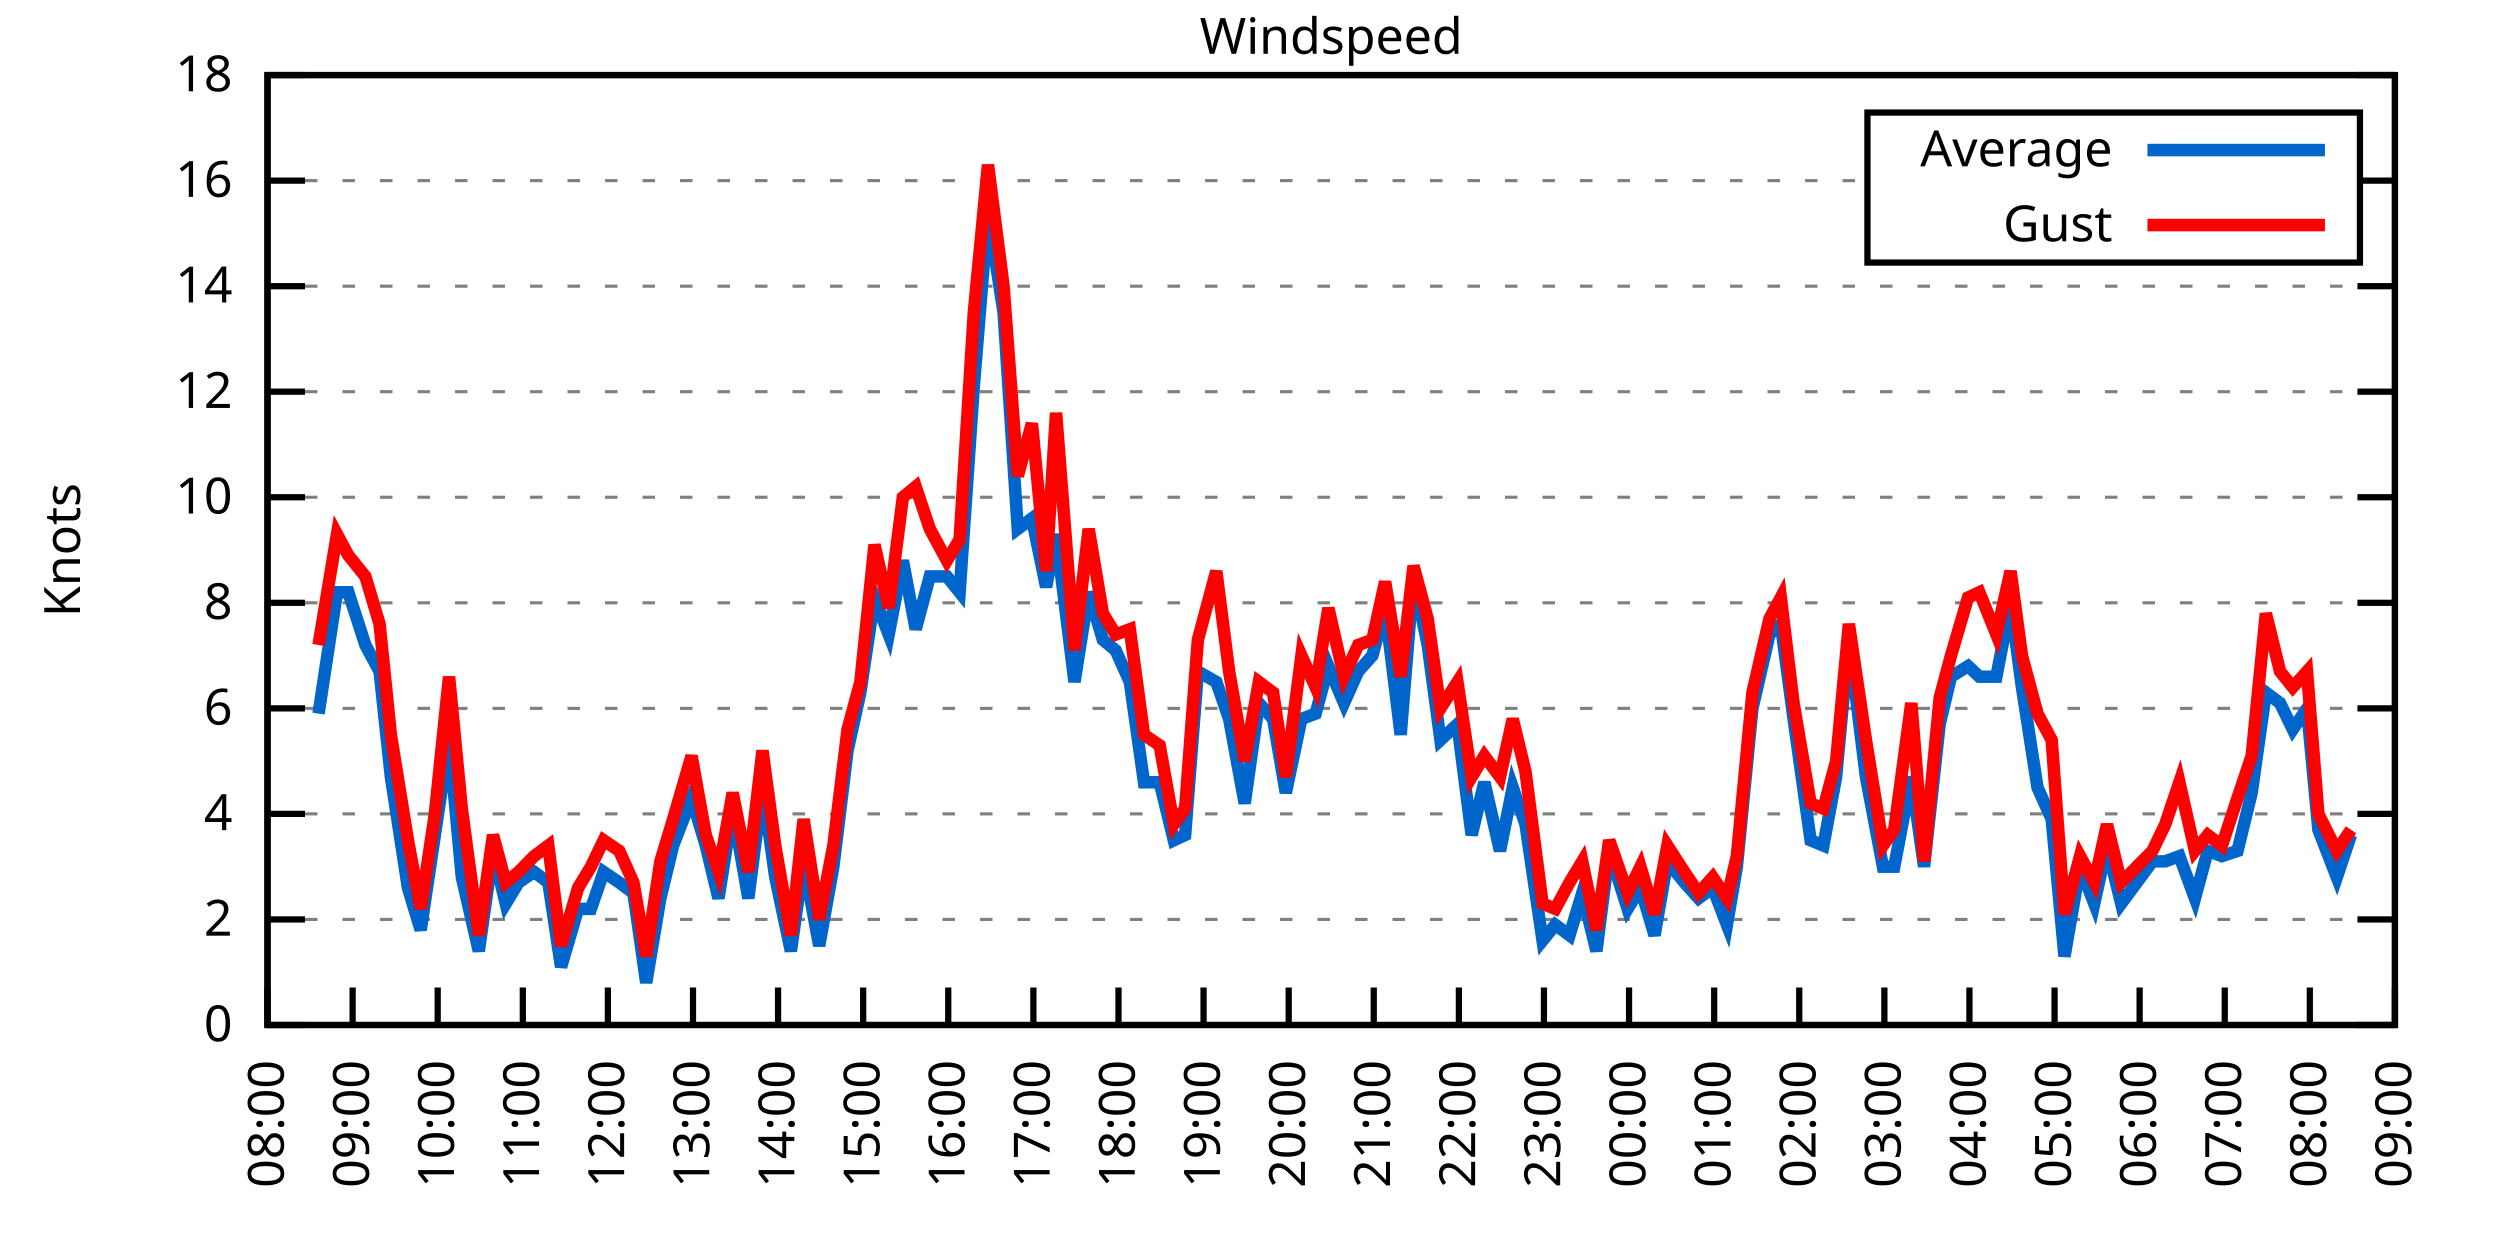
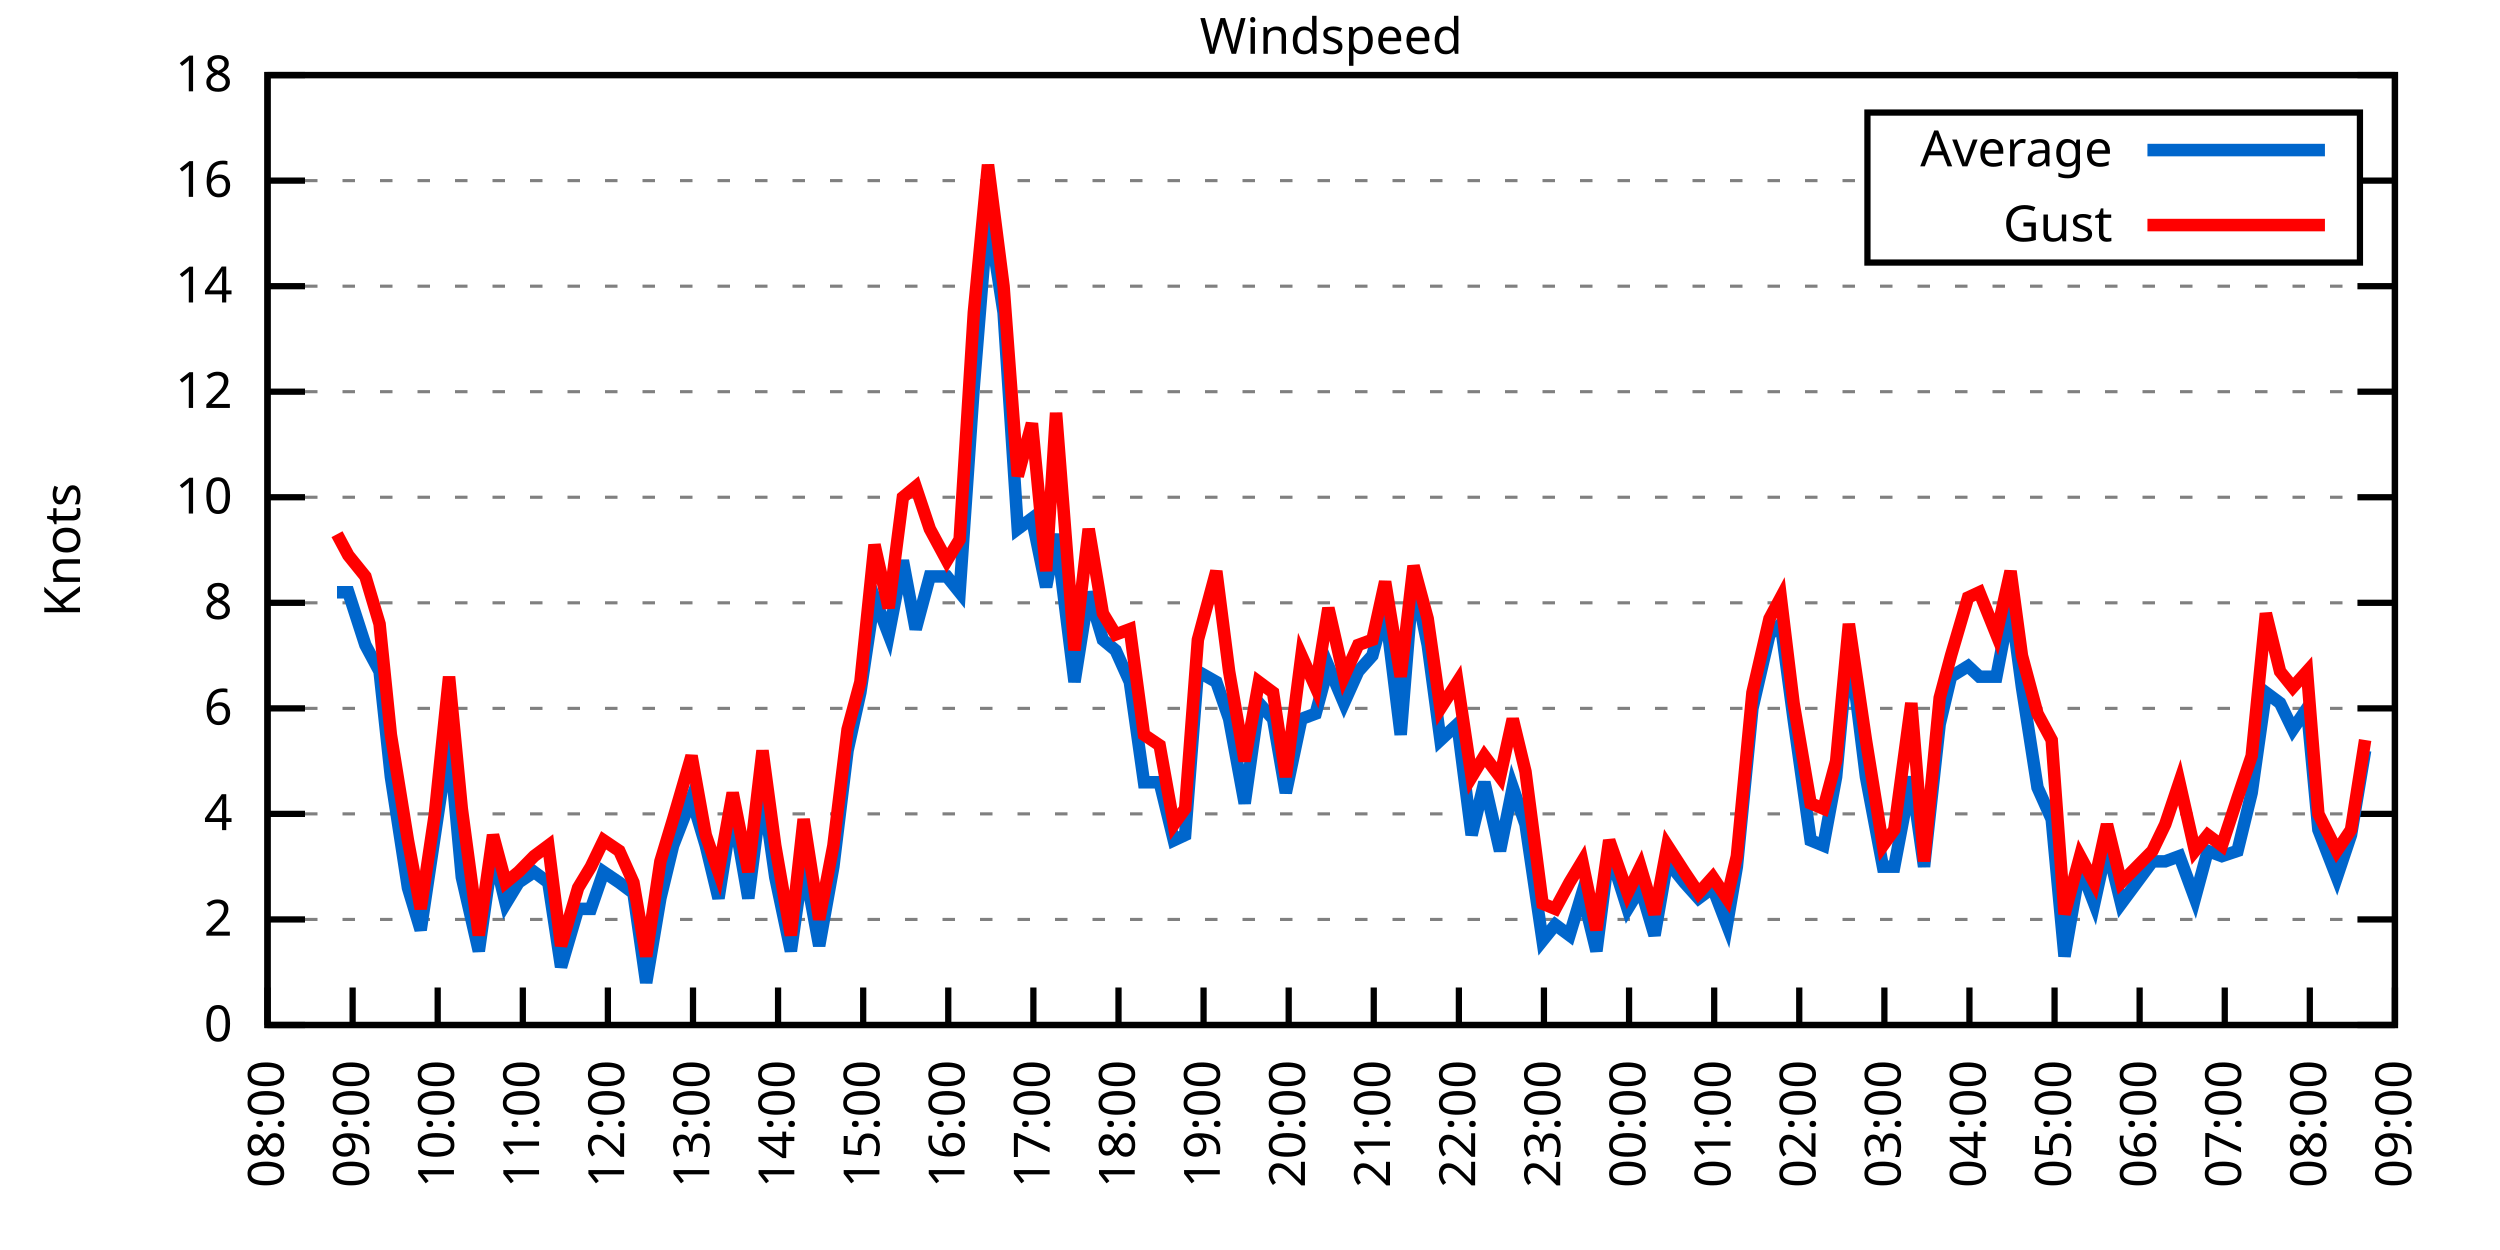
<svg xmlns="http://www.w3.org/2000/svg" xmlns:xlink="http://www.w3.org/1999/xlink" width="400" height="200" viewBox="0 0 400 200">
  <g id="gnuplot_canvas">
    <rect x="0" y="0" width="400" height="200" fill="none" />
    <defs>
      <circle id="gpDot" r="0.5" stroke-width="0.5" stroke="currentColor" />
      <path id="gpPt0" stroke-width="0.333" stroke="currentColor" d="M-1,0 h2 M0,-1 v2" />
      <path id="gpPt1" stroke-width="0.333" stroke="currentColor" d="M-1,-1 L1,1 M1,-1 L-1,1" />
      <path id="gpPt2" stroke-width="0.333" stroke="currentColor" d="M-1,0 L1,0 M0,-1 L0,1 M-1,-1 L1,1 M-1,1 L1,-1" />
      <rect id="gpPt3" stroke-width="0.333" stroke="currentColor" x="-1" y="-1" width="2" height="2" />
      <rect id="gpPt4" stroke-width="0.333" stroke="currentColor" fill="currentColor" x="-1" y="-1" width="2" height="2" />
      <circle id="gpPt5" stroke-width="0.333" stroke="currentColor" cx="0" cy="0" r="1" />
      <use xlink:href="#gpPt5" id="gpPt6" fill="currentColor" stroke="none" />
      <path id="gpPt7" stroke-width="0.333" stroke="currentColor" d="M0,-1.33 L-1.33,0.67 L1.33,0.67 z" />
      <use xlink:href="#gpPt7" id="gpPt8" fill="currentColor" stroke="none" />
      <use xlink:href="#gpPt7" id="gpPt9" stroke="currentColor" transform="rotate(180)" />
      <use xlink:href="#gpPt9" id="gpPt10" fill="currentColor" stroke="none" />
      <use xlink:href="#gpPt3" id="gpPt11" stroke="currentColor" transform="rotate(45)" />
      <use xlink:href="#gpPt11" id="gpPt12" fill="currentColor" stroke="none" />
      <path id="gpPt13" stroke-width="0.333" stroke="currentColor" d="M0,1.330 L1.265,0.411 L0.782,-1.067 L-0.782,-1.076 L-1.265,0.411 z" />
      <use xlink:href="#gpPt13" id="gpPt14" fill="currentColor" stroke="none" />
      <filter id="textbox" filterUnits="objectBoundingBox" x="0" y="0" height="1" width="1">
        <feFlood flood-color="white" flood-opacity="1" result="bgnd" />
        <feComposite in="SourceGraphic" in2="bgnd" operator="atop" />
      </filter>
      <filter id="greybox" filterUnits="objectBoundingBox" x="0" y="0" height="1" width="1">
        <feFlood flood-color="lightgrey" flood-opacity="1" result="grey" />
        <feComposite in="SourceGraphic" in2="grey" operator="atop" />
      </filter>
    </defs>
    <g fill="none" color="white" stroke="currentColor" stroke-width="1.00" stroke-linecap="butt" stroke-linejoin="miter">
</g>
    <g fill="none" color="black" stroke="currentColor" stroke-width="1.00" stroke-linecap="butt" stroke-linejoin="miter">
      <g stroke="none" shape-rendering="crispEdges">
        <polygon fill="rgb(255, 255, 255)" points="42.80,164.00 383.18,164.00 383.18,12.02 42.80,12.02 " />
      </g>
    </g>
    <g fill="none" color="black" stroke="currentColor" stroke-width="1.00" stroke-linecap="butt" stroke-linejoin="miter">
</g>
    <g fill="none" color="black" stroke="black" stroke-width="0.50" stroke-linecap="butt" stroke-linejoin="miter">
</g>
    <g fill="none" color="gray" stroke="currentColor" stroke-width="0.50" stroke-linecap="butt" stroke-linejoin="miter">
      <path stroke="gray" stroke-dasharray="2,4" class="gridline" d="M42.80,164.00 L383.19,164.00  " />
    </g>
    <g fill="none" color="gray" stroke="gray" stroke-width="1.00" stroke-linecap="butt" stroke-linejoin="miter">
</g>
    <g fill="none" color="black" stroke="currentColor" stroke-width="1.00" stroke-linecap="butt" stroke-linejoin="miter">
      <path stroke="black" d="M42.80,164.00 L48.80,164.00 M383.19,164.00 L377.19,164.00  " />
      <g transform="translate(37.20,166.60)" stroke="none" fill="black" font-family="Sans" font-size="8.00" text-anchor="end">
        <text>
          <tspan font-family="Sans"> 0</tspan>
        </text>
      </g>
    </g>
    <g fill="none" color="black" stroke="currentColor" stroke-width="1.00" stroke-linecap="butt" stroke-linejoin="miter">
</g>
    <g fill="none" color="black" stroke="black" stroke-width="0.50" stroke-linecap="butt" stroke-linejoin="miter">
</g>
    <g fill="none" color="gray" stroke="currentColor" stroke-width="0.50" stroke-linecap="butt" stroke-linejoin="miter">
      <path stroke="gray" stroke-dasharray="2,4" class="gridline" d="M42.80,147.11 L383.19,147.11  " />
    </g>
    <g fill="none" color="gray" stroke="gray" stroke-width="1.00" stroke-linecap="butt" stroke-linejoin="miter">
</g>
    <g fill="none" color="black" stroke="currentColor" stroke-width="1.00" stroke-linecap="butt" stroke-linejoin="miter">
      <path stroke="black" d="M42.80,147.11 L48.80,147.11 M383.19,147.11 L377.19,147.11  " />
      <g transform="translate(37.20,149.71)" stroke="none" fill="black" font-family="Sans" font-size="8.00" text-anchor="end">
        <text>
          <tspan font-family="Sans"> 2</tspan>
        </text>
      </g>
    </g>
    <g fill="none" color="black" stroke="currentColor" stroke-width="1.00" stroke-linecap="butt" stroke-linejoin="miter">
</g>
    <g fill="none" color="black" stroke="black" stroke-width="0.50" stroke-linecap="butt" stroke-linejoin="miter">
</g>
    <g fill="none" color="gray" stroke="currentColor" stroke-width="0.50" stroke-linecap="butt" stroke-linejoin="miter">
      <path stroke="gray" stroke-dasharray="2,4" class="gridline" d="M42.80,130.22 L383.19,130.22  " />
    </g>
    <g fill="none" color="gray" stroke="gray" stroke-width="1.00" stroke-linecap="butt" stroke-linejoin="miter">
</g>
    <g fill="none" color="black" stroke="currentColor" stroke-width="1.00" stroke-linecap="butt" stroke-linejoin="miter">
      <path stroke="black" d="M42.80,130.22 L48.80,130.22 M383.19,130.22 L377.19,130.22  " />
      <g transform="translate(37.20,132.82)" stroke="none" fill="black" font-family="Sans" font-size="8.00" text-anchor="end">
        <text>
          <tspan font-family="Sans"> 4</tspan>
        </text>
      </g>
    </g>
    <g fill="none" color="black" stroke="currentColor" stroke-width="1.00" stroke-linecap="butt" stroke-linejoin="miter">
</g>
    <g fill="none" color="black" stroke="black" stroke-width="0.50" stroke-linecap="butt" stroke-linejoin="miter">
</g>
    <g fill="none" color="gray" stroke="currentColor" stroke-width="0.50" stroke-linecap="butt" stroke-linejoin="miter">
      <path stroke="gray" stroke-dasharray="2,4" class="gridline" d="M42.80,113.34 L383.19,113.34  " />
    </g>
    <g fill="none" color="gray" stroke="gray" stroke-width="1.00" stroke-linecap="butt" stroke-linejoin="miter">
</g>
    <g fill="none" color="black" stroke="currentColor" stroke-width="1.00" stroke-linecap="butt" stroke-linejoin="miter">
      <path stroke="black" d="M42.80,113.34 L48.80,113.34 M383.19,113.34 L377.19,113.34  " />
      <g transform="translate(37.20,115.94)" stroke="none" fill="black" font-family="Sans" font-size="8.00" text-anchor="end">
        <text>
          <tspan font-family="Sans"> 6</tspan>
        </text>
      </g>
    </g>
    <g fill="none" color="black" stroke="currentColor" stroke-width="1.00" stroke-linecap="butt" stroke-linejoin="miter">
</g>
    <g fill="none" color="black" stroke="black" stroke-width="0.50" stroke-linecap="butt" stroke-linejoin="miter">
</g>
    <g fill="none" color="gray" stroke="currentColor" stroke-width="0.50" stroke-linecap="butt" stroke-linejoin="miter">
      <path stroke="gray" stroke-dasharray="2,4" class="gridline" d="M42.80,96.45 L383.19,96.45  " />
    </g>
    <g fill="none" color="gray" stroke="gray" stroke-width="1.00" stroke-linecap="butt" stroke-linejoin="miter">
</g>
    <g fill="none" color="black" stroke="currentColor" stroke-width="1.00" stroke-linecap="butt" stroke-linejoin="miter">
      <path stroke="black" d="M42.80,96.45 L48.80,96.45 M383.19,96.45 L377.19,96.45  " />
      <g transform="translate(37.20,99.05)" stroke="none" fill="black" font-family="Sans" font-size="8.00" text-anchor="end">
        <text>
          <tspan font-family="Sans"> 8</tspan>
        </text>
      </g>
    </g>
    <g fill="none" color="black" stroke="currentColor" stroke-width="1.00" stroke-linecap="butt" stroke-linejoin="miter">
</g>
    <g fill="none" color="black" stroke="black" stroke-width="0.50" stroke-linecap="butt" stroke-linejoin="miter">
</g>
    <g fill="none" color="gray" stroke="currentColor" stroke-width="0.50" stroke-linecap="butt" stroke-linejoin="miter">
      <path stroke="gray" stroke-dasharray="2,4" class="gridline" d="M42.80,79.56 L383.19,79.56  " />
    </g>
    <g fill="none" color="gray" stroke="gray" stroke-width="1.00" stroke-linecap="butt" stroke-linejoin="miter">
</g>
    <g fill="none" color="black" stroke="currentColor" stroke-width="1.00" stroke-linecap="butt" stroke-linejoin="miter">
      <path stroke="black" d="M42.80,79.56 L48.80,79.56 M383.19,79.56 L377.19,79.56  " />
      <g transform="translate(37.20,82.16)" stroke="none" fill="black" font-family="Sans" font-size="8.00" text-anchor="end">
        <text>
          <tspan font-family="Sans"> 10</tspan>
        </text>
      </g>
    </g>
    <g fill="none" color="black" stroke="currentColor" stroke-width="1.00" stroke-linecap="butt" stroke-linejoin="miter">
</g>
    <g fill="none" color="black" stroke="black" stroke-width="0.50" stroke-linecap="butt" stroke-linejoin="miter">
</g>
    <g fill="none" color="gray" stroke="currentColor" stroke-width="0.50" stroke-linecap="butt" stroke-linejoin="miter">
      <path stroke="gray" stroke-dasharray="2,4" class="gridline" d="M42.80,62.67 L383.19,62.67  " />
    </g>
    <g fill="none" color="gray" stroke="gray" stroke-width="1.00" stroke-linecap="butt" stroke-linejoin="miter">
</g>
    <g fill="none" color="black" stroke="currentColor" stroke-width="1.00" stroke-linecap="butt" stroke-linejoin="miter">
      <path stroke="black" d="M42.80,62.67 L48.80,62.67 M383.19,62.67 L377.19,62.67  " />
      <g transform="translate(37.20,65.27)" stroke="none" fill="black" font-family="Sans" font-size="8.00" text-anchor="end">
        <text>
          <tspan font-family="Sans"> 12</tspan>
        </text>
      </g>
    </g>
    <g fill="none" color="black" stroke="currentColor" stroke-width="1.00" stroke-linecap="butt" stroke-linejoin="miter">
</g>
    <g fill="none" color="black" stroke="black" stroke-width="0.50" stroke-linecap="butt" stroke-linejoin="miter">
</g>
    <g fill="none" color="gray" stroke="currentColor" stroke-width="0.50" stroke-linecap="butt" stroke-linejoin="miter">
      <path stroke="gray" stroke-dasharray="2,4" class="gridline" d="M42.80,45.79 L383.19,45.79  " />
    </g>
    <g fill="none" color="gray" stroke="gray" stroke-width="1.00" stroke-linecap="butt" stroke-linejoin="miter">
</g>
    <g fill="none" color="black" stroke="currentColor" stroke-width="1.00" stroke-linecap="butt" stroke-linejoin="miter">
      <path stroke="black" d="M42.80,45.79 L48.80,45.79 M383.19,45.79 L377.19,45.79  " />
      <g transform="translate(37.20,48.39)" stroke="none" fill="black" font-family="Sans" font-size="8.00" text-anchor="end">
        <text>
          <tspan font-family="Sans"> 14</tspan>
        </text>
      </g>
    </g>
    <g fill="none" color="black" stroke="currentColor" stroke-width="1.00" stroke-linecap="butt" stroke-linejoin="miter">
</g>
    <g fill="none" color="black" stroke="black" stroke-width="0.50" stroke-linecap="butt" stroke-linejoin="miter">
</g>
    <g fill="none" color="gray" stroke="currentColor" stroke-width="0.50" stroke-linecap="butt" stroke-linejoin="miter">
      <path stroke="gray" stroke-dasharray="2,4" class="gridline" d="M42.80,28.90 L298.79,28.90 M377.59,28.90 L383.19,28.90  " />
    </g>
    <g fill="none" color="gray" stroke="gray" stroke-width="1.00" stroke-linecap="butt" stroke-linejoin="miter">
</g>
    <g fill="none" color="black" stroke="currentColor" stroke-width="1.00" stroke-linecap="butt" stroke-linejoin="miter">
      <path stroke="black" d="M42.80,28.90 L48.80,28.90 M383.19,28.90 L377.19,28.90  " />
      <g transform="translate(37.20,31.50)" stroke="none" fill="black" font-family="Sans" font-size="8.00" text-anchor="end">
        <text>
          <tspan font-family="Sans"> 16</tspan>
        </text>
      </g>
    </g>
    <g fill="none" color="black" stroke="currentColor" stroke-width="1.00" stroke-linecap="butt" stroke-linejoin="miter">
</g>
    <g fill="none" color="black" stroke="black" stroke-width="0.50" stroke-linecap="butt" stroke-linejoin="miter">
</g>
    <g fill="none" color="gray" stroke="currentColor" stroke-width="0.50" stroke-linecap="butt" stroke-linejoin="miter">
      <path stroke="gray" stroke-dasharray="2,4" class="gridline" d="M42.80,12.01 L383.19,12.01  " />
    </g>
    <g fill="none" color="gray" stroke="gray" stroke-width="1.00" stroke-linecap="butt" stroke-linejoin="miter">
</g>
    <g fill="none" color="black" stroke="currentColor" stroke-width="1.00" stroke-linecap="butt" stroke-linejoin="miter">
      <path stroke="black" d="M42.80,12.01 L48.80,12.01 M383.19,12.01 L377.19,12.01  " />
      <g transform="translate(37.20,14.61)" stroke="none" fill="black" font-family="Sans" font-size="8.00" text-anchor="end">
        <text>
          <tspan font-family="Sans"> 18</tspan>
        </text>
      </g>
    </g>
    <g fill="none" color="black" stroke="currentColor" stroke-width="1.00" stroke-linecap="butt" stroke-linejoin="miter">
      <path stroke="black" d="M42.80,164.00 L42.80,158.00  " />
      <g transform="translate(45.40,169.60) rotate(270.00)" stroke="none" fill="black" font-family="Sans" font-size="8.00" text-anchor="end">
        <text>
          <tspan font-family="Sans">08:00</tspan>
        </text>
      </g>
    </g>
    <g fill="none" color="black" stroke="currentColor" stroke-width="1.00" stroke-linecap="butt" stroke-linejoin="miter">
      <path stroke="black" d="M56.42,164.00 L56.42,158.00  " />
      <g transform="translate(59.02,169.60) rotate(270.00)" stroke="none" fill="black" font-family="Sans" font-size="8.00" text-anchor="end">
        <text>
          <tspan font-family="Sans">09:00</tspan>
        </text>
      </g>
    </g>
    <g fill="none" color="black" stroke="currentColor" stroke-width="1.00" stroke-linecap="butt" stroke-linejoin="miter">
      <path stroke="black" d="M70.03,164.00 L70.03,158.00  " />
      <g transform="translate(72.63,169.60) rotate(270.00)" stroke="none" fill="black" font-family="Sans" font-size="8.00" text-anchor="end">
        <text>
          <tspan font-family="Sans">10:00</tspan>
        </text>
      </g>
    </g>
    <g fill="none" color="black" stroke="currentColor" stroke-width="1.00" stroke-linecap="butt" stroke-linejoin="miter">
      <path stroke="black" d="M83.65,164.00 L83.65,158.00  " />
      <g transform="translate(86.25,169.60) rotate(270.00)" stroke="none" fill="black" font-family="Sans" font-size="8.00" text-anchor="end">
        <text>
          <tspan font-family="Sans">11:00</tspan>
        </text>
      </g>
    </g>
    <g fill="none" color="black" stroke="currentColor" stroke-width="1.00" stroke-linecap="butt" stroke-linejoin="miter">
      <path stroke="black" d="M97.26,164.00 L97.26,158.00  " />
      <g transform="translate(99.86,169.60) rotate(270.00)" stroke="none" fill="black" font-family="Sans" font-size="8.00" text-anchor="end">
        <text>
          <tspan font-family="Sans">12:00</tspan>
        </text>
      </g>
    </g>
    <g fill="none" color="black" stroke="currentColor" stroke-width="1.00" stroke-linecap="butt" stroke-linejoin="miter">
      <path stroke="black" d="M110.88,164.00 L110.88,158.00  " />
      <g transform="translate(113.48,169.60) rotate(270.00)" stroke="none" fill="black" font-family="Sans" font-size="8.00" text-anchor="end">
        <text>
          <tspan font-family="Sans">13:00</tspan>
        </text>
      </g>
    </g>
    <g fill="none" color="black" stroke="currentColor" stroke-width="1.00" stroke-linecap="butt" stroke-linejoin="miter">
      <path stroke="black" d="M124.49,164.00 L124.49,158.00  " />
      <g transform="translate(127.09,169.60) rotate(270.00)" stroke="none" fill="black" font-family="Sans" font-size="8.00" text-anchor="end">
        <text>
          <tspan font-family="Sans">14:00</tspan>
        </text>
      </g>
    </g>
    <g fill="none" color="black" stroke="currentColor" stroke-width="1.00" stroke-linecap="butt" stroke-linejoin="miter">
      <path stroke="black" d="M138.11,164.00 L138.11,158.00  " />
      <g transform="translate(140.71,169.60) rotate(270.00)" stroke="none" fill="black" font-family="Sans" font-size="8.00" text-anchor="end">
        <text>
          <tspan font-family="Sans">15:00</tspan>
        </text>
      </g>
    </g>
    <g fill="none" color="black" stroke="currentColor" stroke-width="1.00" stroke-linecap="butt" stroke-linejoin="miter">
      <path stroke="black" d="M151.72,164.00 L151.72,158.00  " />
      <g transform="translate(154.32,169.60) rotate(270.00)" stroke="none" fill="black" font-family="Sans" font-size="8.00" text-anchor="end">
        <text>
          <tspan font-family="Sans">16:00</tspan>
        </text>
      </g>
    </g>
    <g fill="none" color="black" stroke="currentColor" stroke-width="1.00" stroke-linecap="butt" stroke-linejoin="miter">
      <path stroke="black" d="M165.34,164.00 L165.34,158.00  " />
      <g transform="translate(167.94,169.60) rotate(270.00)" stroke="none" fill="black" font-family="Sans" font-size="8.00" text-anchor="end">
        <text>
          <tspan font-family="Sans">17:00</tspan>
        </text>
      </g>
    </g>
    <g fill="none" color="black" stroke="currentColor" stroke-width="1.00" stroke-linecap="butt" stroke-linejoin="miter">
      <path stroke="black" d="M178.96,164.00 L178.96,158.00  " />
      <g transform="translate(181.56,169.60) rotate(270.00)" stroke="none" fill="black" font-family="Sans" font-size="8.00" text-anchor="end">
        <text>
          <tspan font-family="Sans">18:00</tspan>
        </text>
      </g>
    </g>
    <g fill="none" color="black" stroke="currentColor" stroke-width="1.00" stroke-linecap="butt" stroke-linejoin="miter">
      <path stroke="black" d="M192.57,164.00 L192.57,158.00  " />
      <g transform="translate(195.17,169.60) rotate(270.00)" stroke="none" fill="black" font-family="Sans" font-size="8.00" text-anchor="end">
        <text>
          <tspan font-family="Sans">19:00</tspan>
        </text>
      </g>
    </g>
    <g fill="none" color="black" stroke="currentColor" stroke-width="1.00" stroke-linecap="butt" stroke-linejoin="miter">
      <path stroke="black" d="M206.19,164.00 L206.19,158.00  " />
      <g transform="translate(208.79,169.60) rotate(270.00)" stroke="none" fill="black" font-family="Sans" font-size="8.00" text-anchor="end">
        <text>
          <tspan font-family="Sans">20:00</tspan>
        </text>
      </g>
    </g>
    <g fill="none" color="black" stroke="currentColor" stroke-width="1.00" stroke-linecap="butt" stroke-linejoin="miter">
      <path stroke="black" d="M219.80,164.00 L219.80,158.00  " />
      <g transform="translate(222.40,169.60) rotate(270.00)" stroke="none" fill="black" font-family="Sans" font-size="8.00" text-anchor="end">
        <text>
          <tspan font-family="Sans">21:00</tspan>
        </text>
      </g>
    </g>
    <g fill="none" color="black" stroke="currentColor" stroke-width="1.00" stroke-linecap="butt" stroke-linejoin="miter">
      <path stroke="black" d="M233.42,164.00 L233.42,158.00  " />
      <g transform="translate(236.02,169.60) rotate(270.00)" stroke="none" fill="black" font-family="Sans" font-size="8.00" text-anchor="end">
        <text>
          <tspan font-family="Sans">22:00</tspan>
        </text>
      </g>
    </g>
    <g fill="none" color="black" stroke="currentColor" stroke-width="1.00" stroke-linecap="butt" stroke-linejoin="miter">
      <path stroke="black" d="M247.03,164.00 L247.03,158.00  " />
      <g transform="translate(249.63,169.60) rotate(270.00)" stroke="none" fill="black" font-family="Sans" font-size="8.00" text-anchor="end">
        <text>
          <tspan font-family="Sans">23:00</tspan>
        </text>
      </g>
    </g>
    <g fill="none" color="black" stroke="currentColor" stroke-width="1.00" stroke-linecap="butt" stroke-linejoin="miter">
      <path stroke="black" d="M260.65,164.00 L260.65,158.00  " />
      <g transform="translate(263.25,169.60) rotate(270.00)" stroke="none" fill="black" font-family="Sans" font-size="8.00" text-anchor="end">
        <text>
          <tspan font-family="Sans">00:00</tspan>
        </text>
      </g>
    </g>
    <g fill="none" color="black" stroke="currentColor" stroke-width="1.00" stroke-linecap="butt" stroke-linejoin="miter">
      <path stroke="black" d="M274.27,164.00 L274.27,158.00  " />
      <g transform="translate(276.87,169.60) rotate(270.00)" stroke="none" fill="black" font-family="Sans" font-size="8.00" text-anchor="end">
        <text>
          <tspan font-family="Sans">01:00</tspan>
        </text>
      </g>
    </g>
    <g fill="none" color="black" stroke="currentColor" stroke-width="1.00" stroke-linecap="butt" stroke-linejoin="miter">
      <path stroke="black" d="M287.88,164.00 L287.88,158.00  " />
      <g transform="translate(290.48,169.60) rotate(270.00)" stroke="none" fill="black" font-family="Sans" font-size="8.00" text-anchor="end">
        <text>
          <tspan font-family="Sans">02:00</tspan>
        </text>
      </g>
    </g>
    <g fill="none" color="black" stroke="currentColor" stroke-width="1.00" stroke-linecap="butt" stroke-linejoin="miter">
      <path stroke="black" d="M301.50,164.00 L301.50,158.00  " />
      <g transform="translate(304.10,169.60) rotate(270.00)" stroke="none" fill="black" font-family="Sans" font-size="8.00" text-anchor="end">
        <text>
          <tspan font-family="Sans">03:00</tspan>
        </text>
      </g>
    </g>
    <g fill="none" color="black" stroke="currentColor" stroke-width="1.00" stroke-linecap="butt" stroke-linejoin="miter">
      <path stroke="black" d="M315.11,164.00 L315.11,158.00  " />
      <g transform="translate(317.71,169.60) rotate(270.00)" stroke="none" fill="black" font-family="Sans" font-size="8.00" text-anchor="end">
        <text>
          <tspan font-family="Sans">04:00</tspan>
        </text>
      </g>
    </g>
    <g fill="none" color="black" stroke="currentColor" stroke-width="1.00" stroke-linecap="butt" stroke-linejoin="miter">
      <path stroke="black" d="M328.73,164.00 L328.73,158.00  " />
      <g transform="translate(331.33,169.60) rotate(270.00)" stroke="none" fill="black" font-family="Sans" font-size="8.00" text-anchor="end">
        <text>
          <tspan font-family="Sans">05:00</tspan>
        </text>
      </g>
    </g>
    <g fill="none" color="black" stroke="currentColor" stroke-width="1.00" stroke-linecap="butt" stroke-linejoin="miter">
      <path stroke="black" d="M342.34,164.00 L342.34,158.00  " />
      <g transform="translate(344.94,169.60) rotate(270.00)" stroke="none" fill="black" font-family="Sans" font-size="8.00" text-anchor="end">
        <text>
          <tspan font-family="Sans">06:00</tspan>
        </text>
      </g>
    </g>
    <g fill="none" color="black" stroke="currentColor" stroke-width="1.00" stroke-linecap="butt" stroke-linejoin="miter">
      <path stroke="black" d="M355.96,164.00 L355.96,158.00  " />
      <g transform="translate(358.56,169.60) rotate(270.00)" stroke="none" fill="black" font-family="Sans" font-size="8.00" text-anchor="end">
        <text>
          <tspan font-family="Sans">07:00</tspan>
        </text>
      </g>
    </g>
    <g fill="none" color="black" stroke="currentColor" stroke-width="1.00" stroke-linecap="butt" stroke-linejoin="miter">
      <path stroke="black" d="M369.57,164.00 L369.57,158.00  " />
      <g transform="translate(372.17,169.60) rotate(270.00)" stroke="none" fill="black" font-family="Sans" font-size="8.00" text-anchor="end">
        <text>
          <tspan font-family="Sans">08:00</tspan>
        </text>
      </g>
    </g>
    <g fill="none" color="black" stroke="currentColor" stroke-width="1.00" stroke-linecap="butt" stroke-linejoin="miter">
      <path stroke="black" d="M383.19,164.00 L383.19,158.00  " />
      <g transform="translate(385.79,169.60) rotate(270.00)" stroke="none" fill="black" font-family="Sans" font-size="8.00" text-anchor="end">
        <text>
          <tspan font-family="Sans">09:00</tspan>
        </text>
      </g>
    </g>
    <g fill="none" color="black" stroke="currentColor" stroke-width="1.00" stroke-linecap="butt" stroke-linejoin="miter">
</g>
    <g fill="none" color="black" stroke="currentColor" stroke-width="1.00" stroke-linecap="butt" stroke-linejoin="miter">
      <path stroke="black" d="M42.80,12.01 L42.80,164.00 L383.19,164.00 L383.19,12.01 L42.80,12.01 Z  " />
    </g>
    <g fill="none" color="black" stroke="currentColor" stroke-width="1.00" stroke-linecap="butt" stroke-linejoin="miter">
</g>
    <g fill="none" color="black" stroke="currentColor" stroke-width="1.00" stroke-linecap="butt" stroke-linejoin="miter">
      <path stroke="black" d="M298.79,42.01 L298.79,18.01 L377.59,18.01 L377.59,42.01 L298.79,42.01 Z  " />
    </g>
    <g id="Windspeed_plot_1">
      <g fill="none" color="white" stroke="black" stroke-width="2.00" stroke-linecap="butt" stroke-linejoin="miter">
</g>
      <g fill="none" color="black" stroke="currentColor" stroke-width="2.00" stroke-linecap="butt" stroke-linejoin="miter">
        <g transform="translate(337.99,26.61)" stroke="none" fill="black" font-family="Sans" font-size="8.00" text-anchor="end">
          <text>
            <tspan font-family="Sans">Average</tspan>
          </text>
        </g>
      </g>
      <g fill="none" color="black" stroke="currentColor" stroke-width="2.00" stroke-linecap="butt" stroke-linejoin="miter">
-         <path stroke="rgb(  0, 102, 204)" d="M343.59,24.01 L371.99,24.01 M50.97,114.18 L53.92,94.76 L55.73,94.76 L58.46,103.20 L60.73,107.43 L62.54,124.31   L65.27,142.05 L67.31,148.80 L69.58,133.60 L71.85,118.40 L73.89,140.36 L76.61,152.18 L78.88,136.14 L80.92,144.58   L82.97,141.20 L85.46,139.51 L87.73,141.20 L89.77,154.71 L92.50,145.42 L94.54,145.42 L96.58,139.51 L99.08,141.20   L101.35,142.89 L103.39,157.24 L105.66,143.73 L107.70,135.29 L110.65,127.69 L112.92,135.29 L114.96,143.73 L117.23,129.38   L119.73,143.73 L122.00,126.00 L124.04,140.36 L126.54,152.18 L128.58,137.82 L131.07,151.33 L133.34,138.67 L135.61,120.09   L137.66,110.80 L139.92,95.60 L142.19,101.52 L144.46,89.69 L146.51,100.67 L148.77,92.23 L151.50,92.23 L153.54,94.76   L155.81,61.83 L158.08,33.96 L160.57,50.01 L162.84,84.63 L165.11,82.94 L167.38,93.92 L168.97,85.47 L171.92,109.11   L174.19,94.76 L176.46,102.36 L178.50,104.05 L180.77,109.11 L183.04,125.16 L185.54,125.16 L187.81,134.45 L189.62,133.60   L191.66,107.43 L194.61,109.11 L196.66,115.03 L199.15,128.54 L201.42,112.49 L203.69,115.03 L205.73,126.85 L208.23,115.03   L210.50,114.18 L212.54,106.58 L215.04,112.49 L217.31,107.43 L219.58,104.89 L221.62,97.29 L224.11,117.56 L226.16,92.23   L228.43,103.20 L230.47,118.40 L233.19,115.87 L235.46,133.60 L237.50,125.16 L240.00,136.14 L242.04,126.00 L244.08,131.91   L246.81,150.49 L248.85,147.96 L251.12,149.65 L253.16,142.89 L255.43,152.18 L257.47,136.14 L260.42,145.42 L262.47,142.05   L264.73,149.65 L266.78,137.82 L269.50,141.20 L271.77,143.73 L274.04,142.05 L276.31,147.96 L277.90,138.67 L280.39,113.34   L283.12,101.52 L284.93,99.83 L286.97,115.03 L289.70,134.45 L291.74,135.29 L293.78,124.31 L295.82,102.36 L298.55,124.31   L301.27,138.67 L303.08,138.67 L305.81,124.31 L307.85,138.67 L310.35,115.87 L312.16,108.27 L314.89,106.58 L316.70,108.27   L319.42,108.27 L321.69,96.45 L323.51,109.96 L326.00,126.00 L328.27,131.07 L330.32,153.02 L332.81,138.67 L335.08,144.58   L337.12,135.29 L339.39,144.58 L344.39,137.82 L346.43,137.82 L348.70,136.98 L351.19,143.73 L353.24,136.14 L355.50,136.98   L358.00,136.14 L360.27,126.85 L362.54,110.80 L364.81,112.49 L366.85,116.71 L369.12,113.34 L370.94,132.76 L373.89,140.36   L376.16,133.60  " />
+         <path stroke="rgb(  0, 102, 204)" d="M343.59,24.01 L371.99,24.01 M53.92,94.76 L55.73,94.76 L58.46,103.20 L60.73,107.43 L62.54,124.31 L65.27,142.05   L67.31,148.80 L69.58,133.60 L71.85,118.40 L73.89,140.36 L76.61,152.18 L78.88,136.14 L80.92,144.58 L82.97,141.20   L85.46,139.51 L87.73,141.20 L89.77,154.71 L92.50,145.42 L94.54,145.42 L96.58,139.51 L99.08,141.20 L101.35,142.89   L103.39,157.24 L105.66,143.73 L107.70,135.29 L110.65,127.69 L112.92,135.29 L114.96,143.73 L117.23,129.38 L119.73,143.73   L122.00,126.00 L124.04,140.36 L126.54,152.18 L128.58,137.82 L131.07,151.33 L133.34,138.67 L135.61,120.09 L137.66,110.80   L139.92,95.60 L142.19,101.52 L144.46,89.69 L146.51,100.67 L148.77,92.23 L151.50,92.23 L153.54,94.76 L155.81,61.83   L158.08,33.96 L160.57,50.01 L162.84,84.63 L165.11,82.94 L167.38,93.92 L168.97,85.47 L171.92,109.11 L174.19,94.76   L176.46,102.36 L178.50,104.05 L180.77,109.11 L183.04,125.16 L185.54,125.16 L187.81,134.45 L189.62,133.60 L191.66,107.43   L194.61,109.11 L196.66,115.03 L199.15,128.54 L201.42,112.49 L203.69,115.03 L205.73,126.85 L208.23,115.03 L210.50,114.18   L212.54,106.58 L215.04,112.49 L217.31,107.43 L219.58,104.89 L221.62,97.29 L224.11,117.56 L226.16,92.23 L228.43,103.20   L230.47,118.40 L233.19,115.87 L235.46,133.60 L237.50,125.16 L240.00,136.14 L242.04,126.00 L244.08,131.91 L246.81,150.49   L248.85,147.96 L251.12,149.65 L253.16,142.89 L255.43,152.18 L257.47,136.14 L260.42,145.42 L262.47,142.05 L264.73,149.65   L266.78,137.82 L269.50,141.20 L271.77,143.73 L274.04,142.05 L276.31,147.96 L277.90,138.67 L280.39,113.34 L283.12,101.52   L284.93,99.83 L286.97,115.03 L289.70,134.45 L291.74,135.29 L293.78,124.31 L295.82,102.36 L298.55,124.31 L301.27,138.67   L303.08,138.67 L305.81,124.31 L307.85,138.67 L310.35,115.87 L312.16,108.27 L314.89,106.58 L316.70,108.27 L319.42,108.27   L321.69,96.45 L323.51,109.96 L326.00,126.00 L328.27,131.07 L330.32,153.02 L332.81,138.67 L335.08,144.58 L337.12,135.29   L339.39,144.58 L344.39,137.82 L346.43,137.82 L348.70,136.98 L351.19,143.73 L353.24,136.14 L355.50,136.98 L358.00,136.14   L360.27,126.85 L362.54,110.80 L364.81,112.49 L366.85,116.71 L369.12,113.34 L370.94,132.76 L373.89,140.36 L376.16,133.60   L378.42,120.09  " />
      </g>
    </g>
    <g id="Windspeed_plot_2">
      <g fill="none" color="black" stroke="currentColor" stroke-width="2.00" stroke-linecap="butt" stroke-linejoin="miter">
        <g transform="translate(337.99,38.61)" stroke="none" fill="black" font-family="Sans" font-size="8.00" text-anchor="end">
          <text>
            <tspan font-family="Sans">Gust</tspan>
          </text>
        </g>
      </g>
      <g fill="none" color="black" stroke="currentColor" stroke-width="2.00" stroke-linecap="butt" stroke-linejoin="miter">
-         <path stroke="rgb(255,   0,   0)" d="M343.59,36.01 L371.99,36.01 M50.97,103.20 L53.92,85.47 L55.73,88.85 L58.46,92.23 L60.73,99.83 L62.54,117.56   L65.27,134.45 L67.31,145.42 L69.58,130.22 L71.85,108.27 L73.89,129.38 L76.61,149.65 L78.88,133.60 L80.92,141.20   L82.97,139.51 L85.46,136.98 L87.73,135.29 L89.77,151.33 L92.50,142.05 L94.54,138.67 L96.58,134.45 L99.08,136.14   L101.35,141.20 L103.39,153.02 L105.66,137.82 L107.70,131.07 L110.65,120.94 L112.92,133.60 L114.96,139.51 L117.23,126.85   L119.73,139.51 L122.00,120.09 L124.04,135.29 L126.54,149.65 L128.58,131.07 L131.07,147.11 L133.34,135.29 L135.61,116.71   L137.66,109.11 L139.92,87.16 L142.19,97.29 L144.46,79.56 L146.51,77.87 L148.77,84.63 L151.50,89.69 L153.54,86.32   L155.81,50.01 L158.08,26.36 L160.57,45.79 L162.84,76.18 L165.11,67.74 L167.38,91.38 L168.97,66.05 L171.92,104.05   L174.19,84.63 L176.46,98.14 L178.50,101.52 L180.77,100.67 L183.04,117.56 L185.54,119.25 L187.81,131.91 L189.62,129.38   L191.66,102.36 L194.61,91.38 L196.66,107.43 L199.15,121.78 L201.42,109.11 L203.69,110.80 L205.73,124.31 L208.23,104.89   L210.50,109.96 L212.54,97.29 L215.04,108.27 L217.31,103.20 L219.58,102.36 L221.62,93.07 L224.11,108.27 L226.16,90.54   L228.43,98.98 L230.47,113.34 L233.19,109.11 L235.46,124.31 L237.50,120.94 L240.00,124.31 L242.04,115.03 L244.08,123.47   L246.81,144.58 L248.85,145.42 L251.12,141.20 L253.16,137.82 L255.43,148.80 L257.47,134.45 L260.42,142.89 L262.47,138.67   L264.73,146.27 L266.78,135.29 L269.50,139.51 L271.77,142.89 L274.04,140.36 L276.31,143.73 L277.90,136.98 L280.39,110.80   L283.12,98.98 L284.93,95.60 L286.97,112.49 L289.70,128.54 L291.74,129.38 L293.78,121.78 L295.82,99.83 L298.55,118.40   L301.27,135.29 L303.08,132.76 L305.81,112.49 L307.85,137.82 L310.35,111.65 L312.16,104.89 L314.89,95.60 L316.70,94.76   L319.42,101.52 L321.69,91.38 L323.51,104.89 L326.00,114.18 L328.27,118.40 L330.32,146.27 L332.81,136.98 L335.08,141.20   L337.12,131.91 L339.39,141.20 L344.39,136.14 L346.43,131.91 L348.70,125.16 L351.19,136.14 L353.24,133.60 L355.50,135.29   L358.00,127.69 L360.27,120.94 L362.54,98.14 L364.81,107.43 L366.85,109.96 L369.12,107.43 L370.94,130.22 L373.89,136.14   L376.16,132.76  " />
+         <path stroke="rgb(255,   0,   0)" d="M343.59,36.01 L371.99,36.01 M53.92,85.47 L55.73,88.85 L58.46,92.23 L60.73,99.83 L62.54,117.56 L65.27,134.45   L67.31,145.42 L69.58,130.22 L71.85,108.27 L73.89,129.38 L76.61,149.65 L78.88,133.60 L80.92,141.20 L82.97,139.51   L85.46,136.98 L87.73,135.29 L89.77,151.33 L92.50,142.05 L94.54,138.67 L96.58,134.45 L99.08,136.14 L101.35,141.20   L103.39,153.02 L105.66,137.82 L107.70,131.07 L110.65,120.94 L112.92,133.60 L114.96,139.51 L117.23,126.85 L119.73,139.51   L122.00,120.09 L124.04,135.29 L126.54,149.65 L128.58,131.07 L131.07,147.11 L133.34,135.29 L135.61,116.71 L137.66,109.11   L139.92,87.16 L142.19,97.29 L144.46,79.56 L146.51,77.87 L148.77,84.63 L151.50,89.69 L153.54,86.32 L155.81,50.01   L158.08,26.36 L160.57,45.79 L162.84,76.18 L165.11,67.74 L167.38,91.38 L168.97,66.05 L171.92,104.05 L174.19,84.63   L176.46,98.14 L178.50,101.52 L180.77,100.67 L183.04,117.56 L185.54,119.25 L187.81,131.91 L189.62,129.38 L191.66,102.36   L194.61,91.38 L196.66,107.43 L199.15,121.78 L201.42,109.11 L203.69,110.80 L205.73,124.31 L208.23,104.89 L210.50,109.96   L212.54,97.29 L215.04,108.27 L217.31,103.20 L219.58,102.36 L221.62,93.07 L224.11,108.27 L226.16,90.54 L228.43,98.98   L230.47,113.34 L233.19,109.11 L235.46,124.31 L237.50,120.94 L240.00,124.31 L242.04,115.03 L244.08,123.47 L246.81,144.58   L248.85,145.42 L251.12,141.20 L253.16,137.82 L255.43,148.80 L257.47,134.45 L260.42,142.89 L262.47,138.67 L264.73,146.27   L266.78,135.29 L269.50,139.51 L271.77,142.89 L274.04,140.36 L276.31,143.73 L277.90,136.98 L280.39,110.80 L283.12,98.98   L284.93,95.60 L286.97,112.49 L289.70,128.54 L291.74,129.38 L293.78,121.78 L295.82,99.83 L298.55,118.40 L301.27,135.29   L303.08,132.76 L305.81,112.49 L307.85,137.82 L310.35,111.65 L312.16,104.89 L314.89,95.60 L316.70,94.76 L319.42,101.52   L321.69,91.38 L323.51,104.89 L326.00,114.18 L328.27,118.40 L330.32,146.27 L332.81,136.98 L335.08,141.20 L337.12,131.91   L339.39,141.20 L344.39,136.14 L346.43,131.91 L348.70,125.16 L351.19,136.14 L353.24,133.60 L355.50,135.29 L358.00,127.69   L360.27,120.94 L362.54,98.14 L364.81,107.43 L366.85,109.96 L369.12,107.43 L370.94,130.22 L373.89,136.14 L376.16,132.76   L378.42,118.40  " />
      </g>
    </g>
    <g fill="none" color="black" stroke="currentColor" stroke-width="2.00" stroke-linecap="butt" stroke-linejoin="miter">
</g>
    <g fill="none" color="black" stroke="black" stroke-width="1.00" stroke-linecap="butt" stroke-linejoin="miter">
</g>
    <g fill="none" color="black" stroke="currentColor" stroke-width="1.00" stroke-linecap="butt" stroke-linejoin="miter">
      <path stroke="black" d="M42.80,12.01 L42.80,164.00 L383.19,164.00 L383.19,12.01 L42.80,12.01 Z  " />
      <g transform="translate(12.80,88.01) rotate(270.00)" stroke="none" fill="black" font-family="Sans" font-size="8.00" text-anchor="middle">
        <text>
          <tspan font-family="Sans">Knots</tspan>
        </text>
      </g>
    </g>
    <g fill="none" color="black" stroke="currentColor" stroke-width="1.00" stroke-linecap="butt" stroke-linejoin="miter">
</g>
    <g fill="none" color="black" stroke="currentColor" stroke-width="1.00" stroke-linecap="butt" stroke-linejoin="miter">
      <g transform="translate(212.99,8.61)" stroke="none" fill="black" font-family="Sans" font-size="8.00" text-anchor="middle">
        <text>
          <tspan font-family="Sans">Windspeed</tspan>
        </text>
      </g>
    </g>
    <g fill="none" color="black" stroke="currentColor" stroke-width="1.00" stroke-linecap="butt" stroke-linejoin="miter">
</g>
  </g>
</svg>
